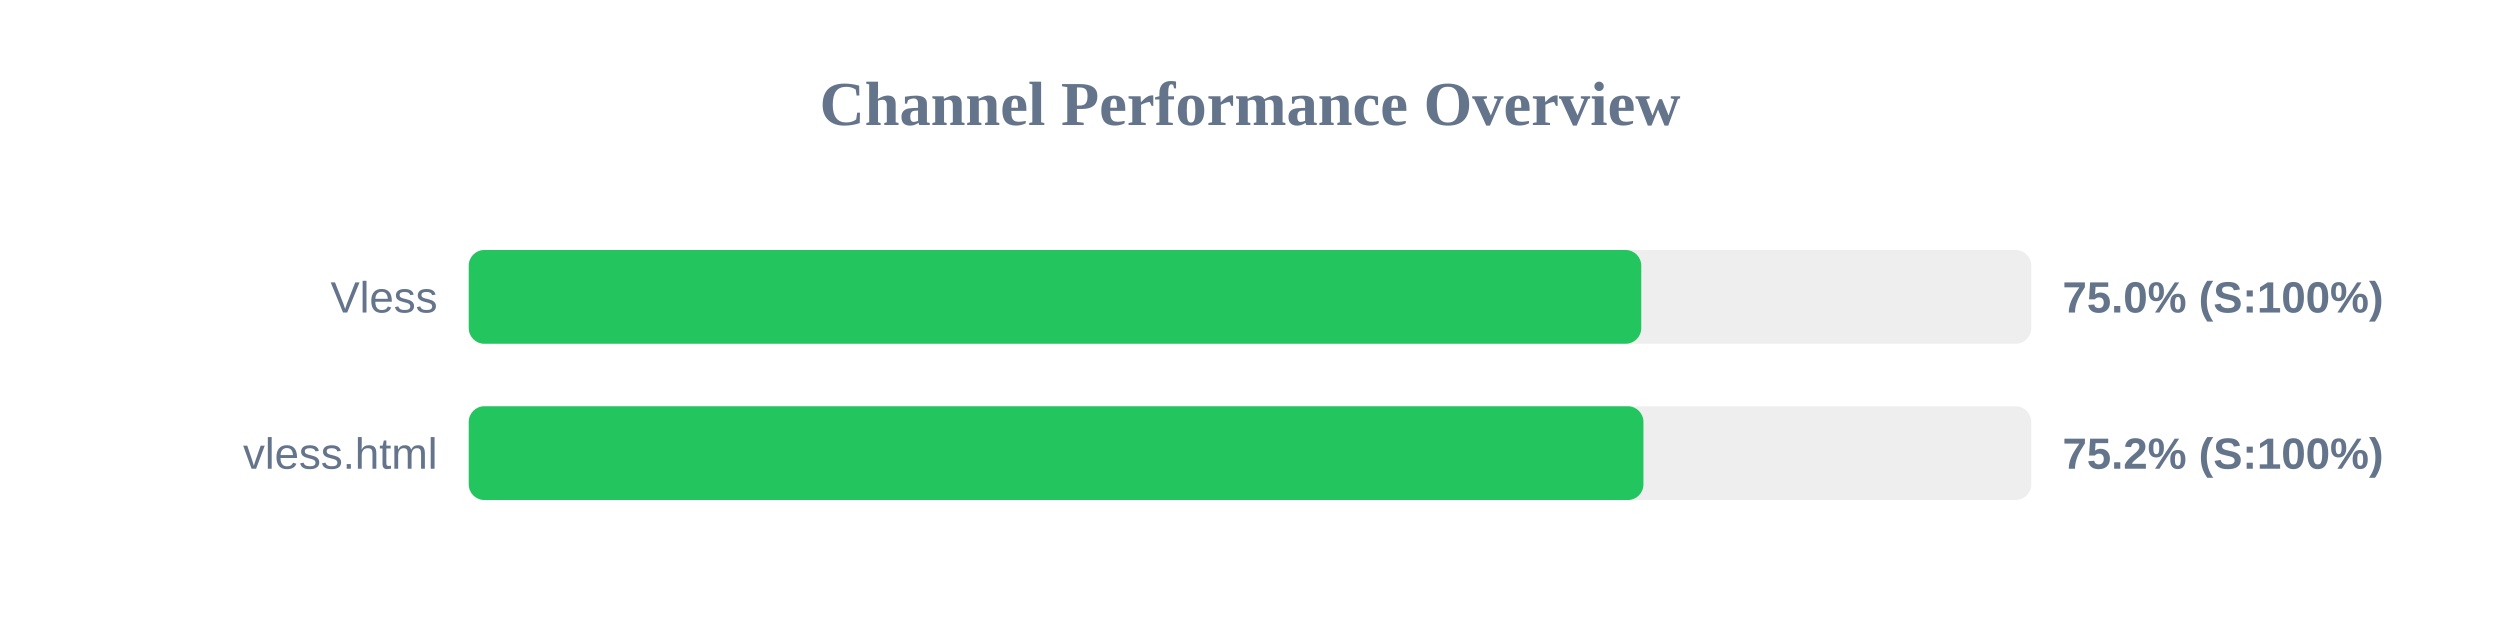
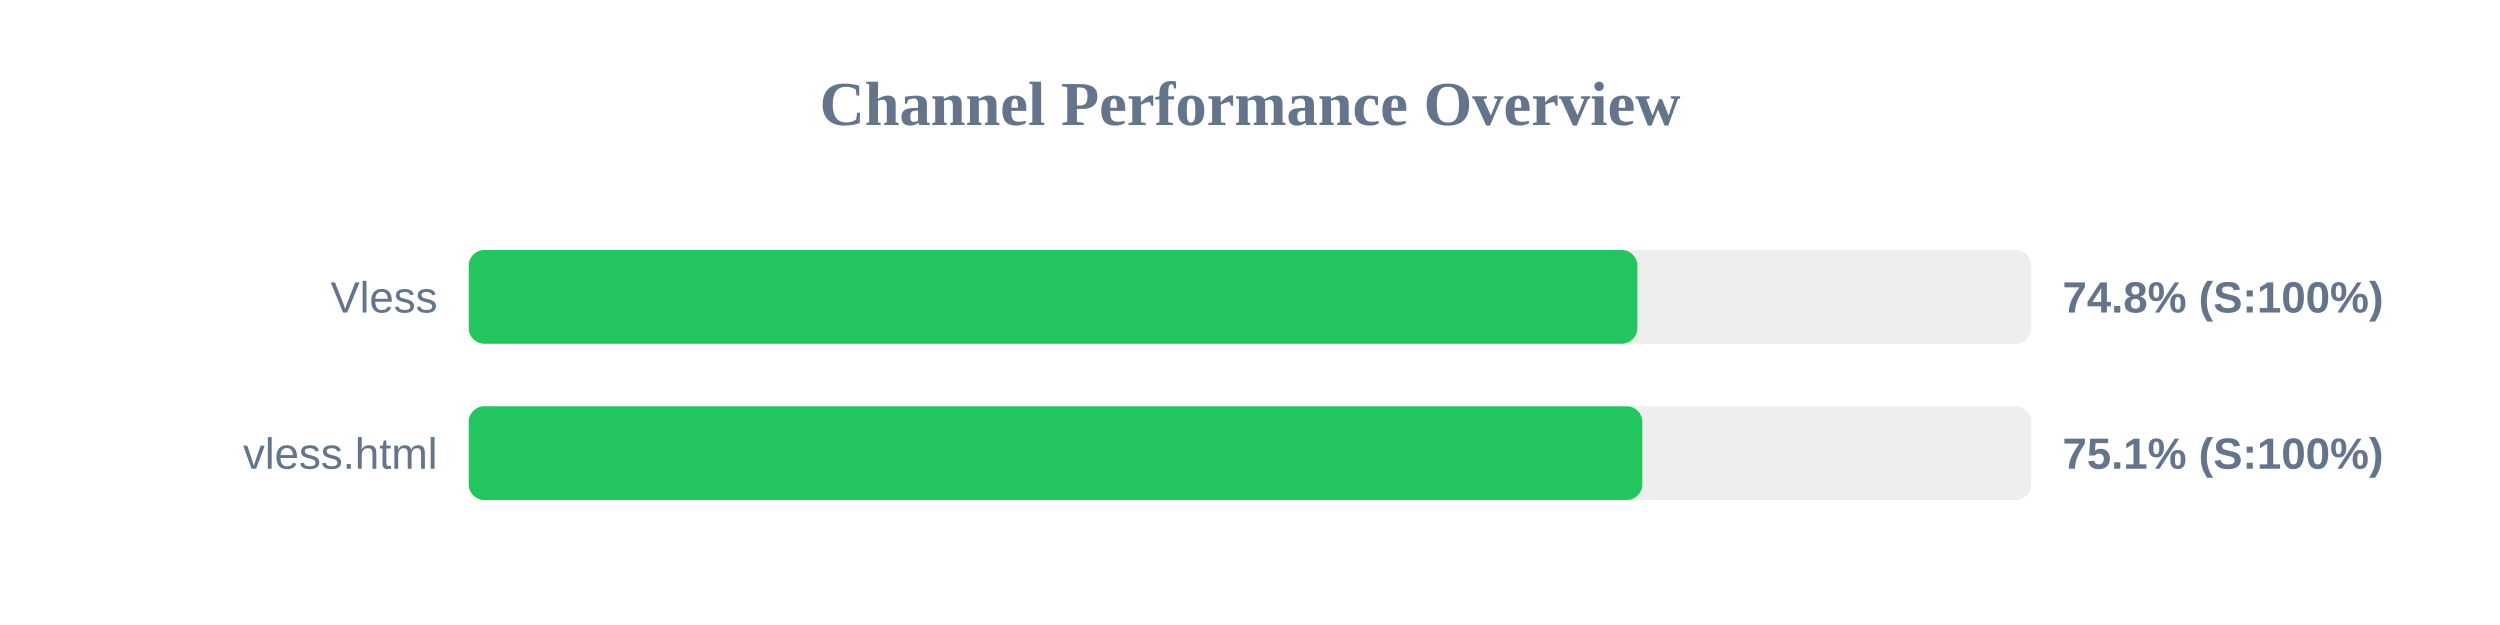
<svg xmlns="http://www.w3.org/2000/svg" width="800" height="200" version="1.1">
  <style>
        .row { font: 14px Arial; fill: #64748b; }
        .score { font: bold 14px Arial; fill: #64748b; }
    </style>
  <text x="400" y="40" text-anchor="middle" font-size="20px" font-weight="bold" fill="#64748b">Channel Performance Overview</text>
  <rect x="150" y="80" width="500" height="30" fill="#eee" rx="5" />
-   <rect x="150" y="80" width="375.2" height="30" fill="#22c55e" rx="5" />
+   <rect x="150" y="80" width="373.95" height="30" fill="#22c55e" rx="5" />
  <text x="140" y="100" text-anchor="end" class="row">Vless</text>
-   <text x="660" y="100" text-anchor="start" class="score">75.0% (S:100%)</text>
+   <text x="660" y="100" text-anchor="start" class="score">74.8% (S:100%)</text>
  <rect x="150" y="130" width="500" height="30" fill="#eee" rx="5" />
-   <rect x="150" y="130" width="375.9" height="30" fill="#22c55e" rx="5" />
+   <rect x="150" y="130" width="375.55" height="30" fill="#22c55e" rx="5" />
  <text x="140" y="150" text-anchor="end" class="row">vless.html</text>
-   <text x="660" y="150" text-anchor="start" class="score">75.2% (S:100%)</text>
+   <text x="660" y="150" text-anchor="start" class="score">75.1% (S:100%)</text>
</svg>
